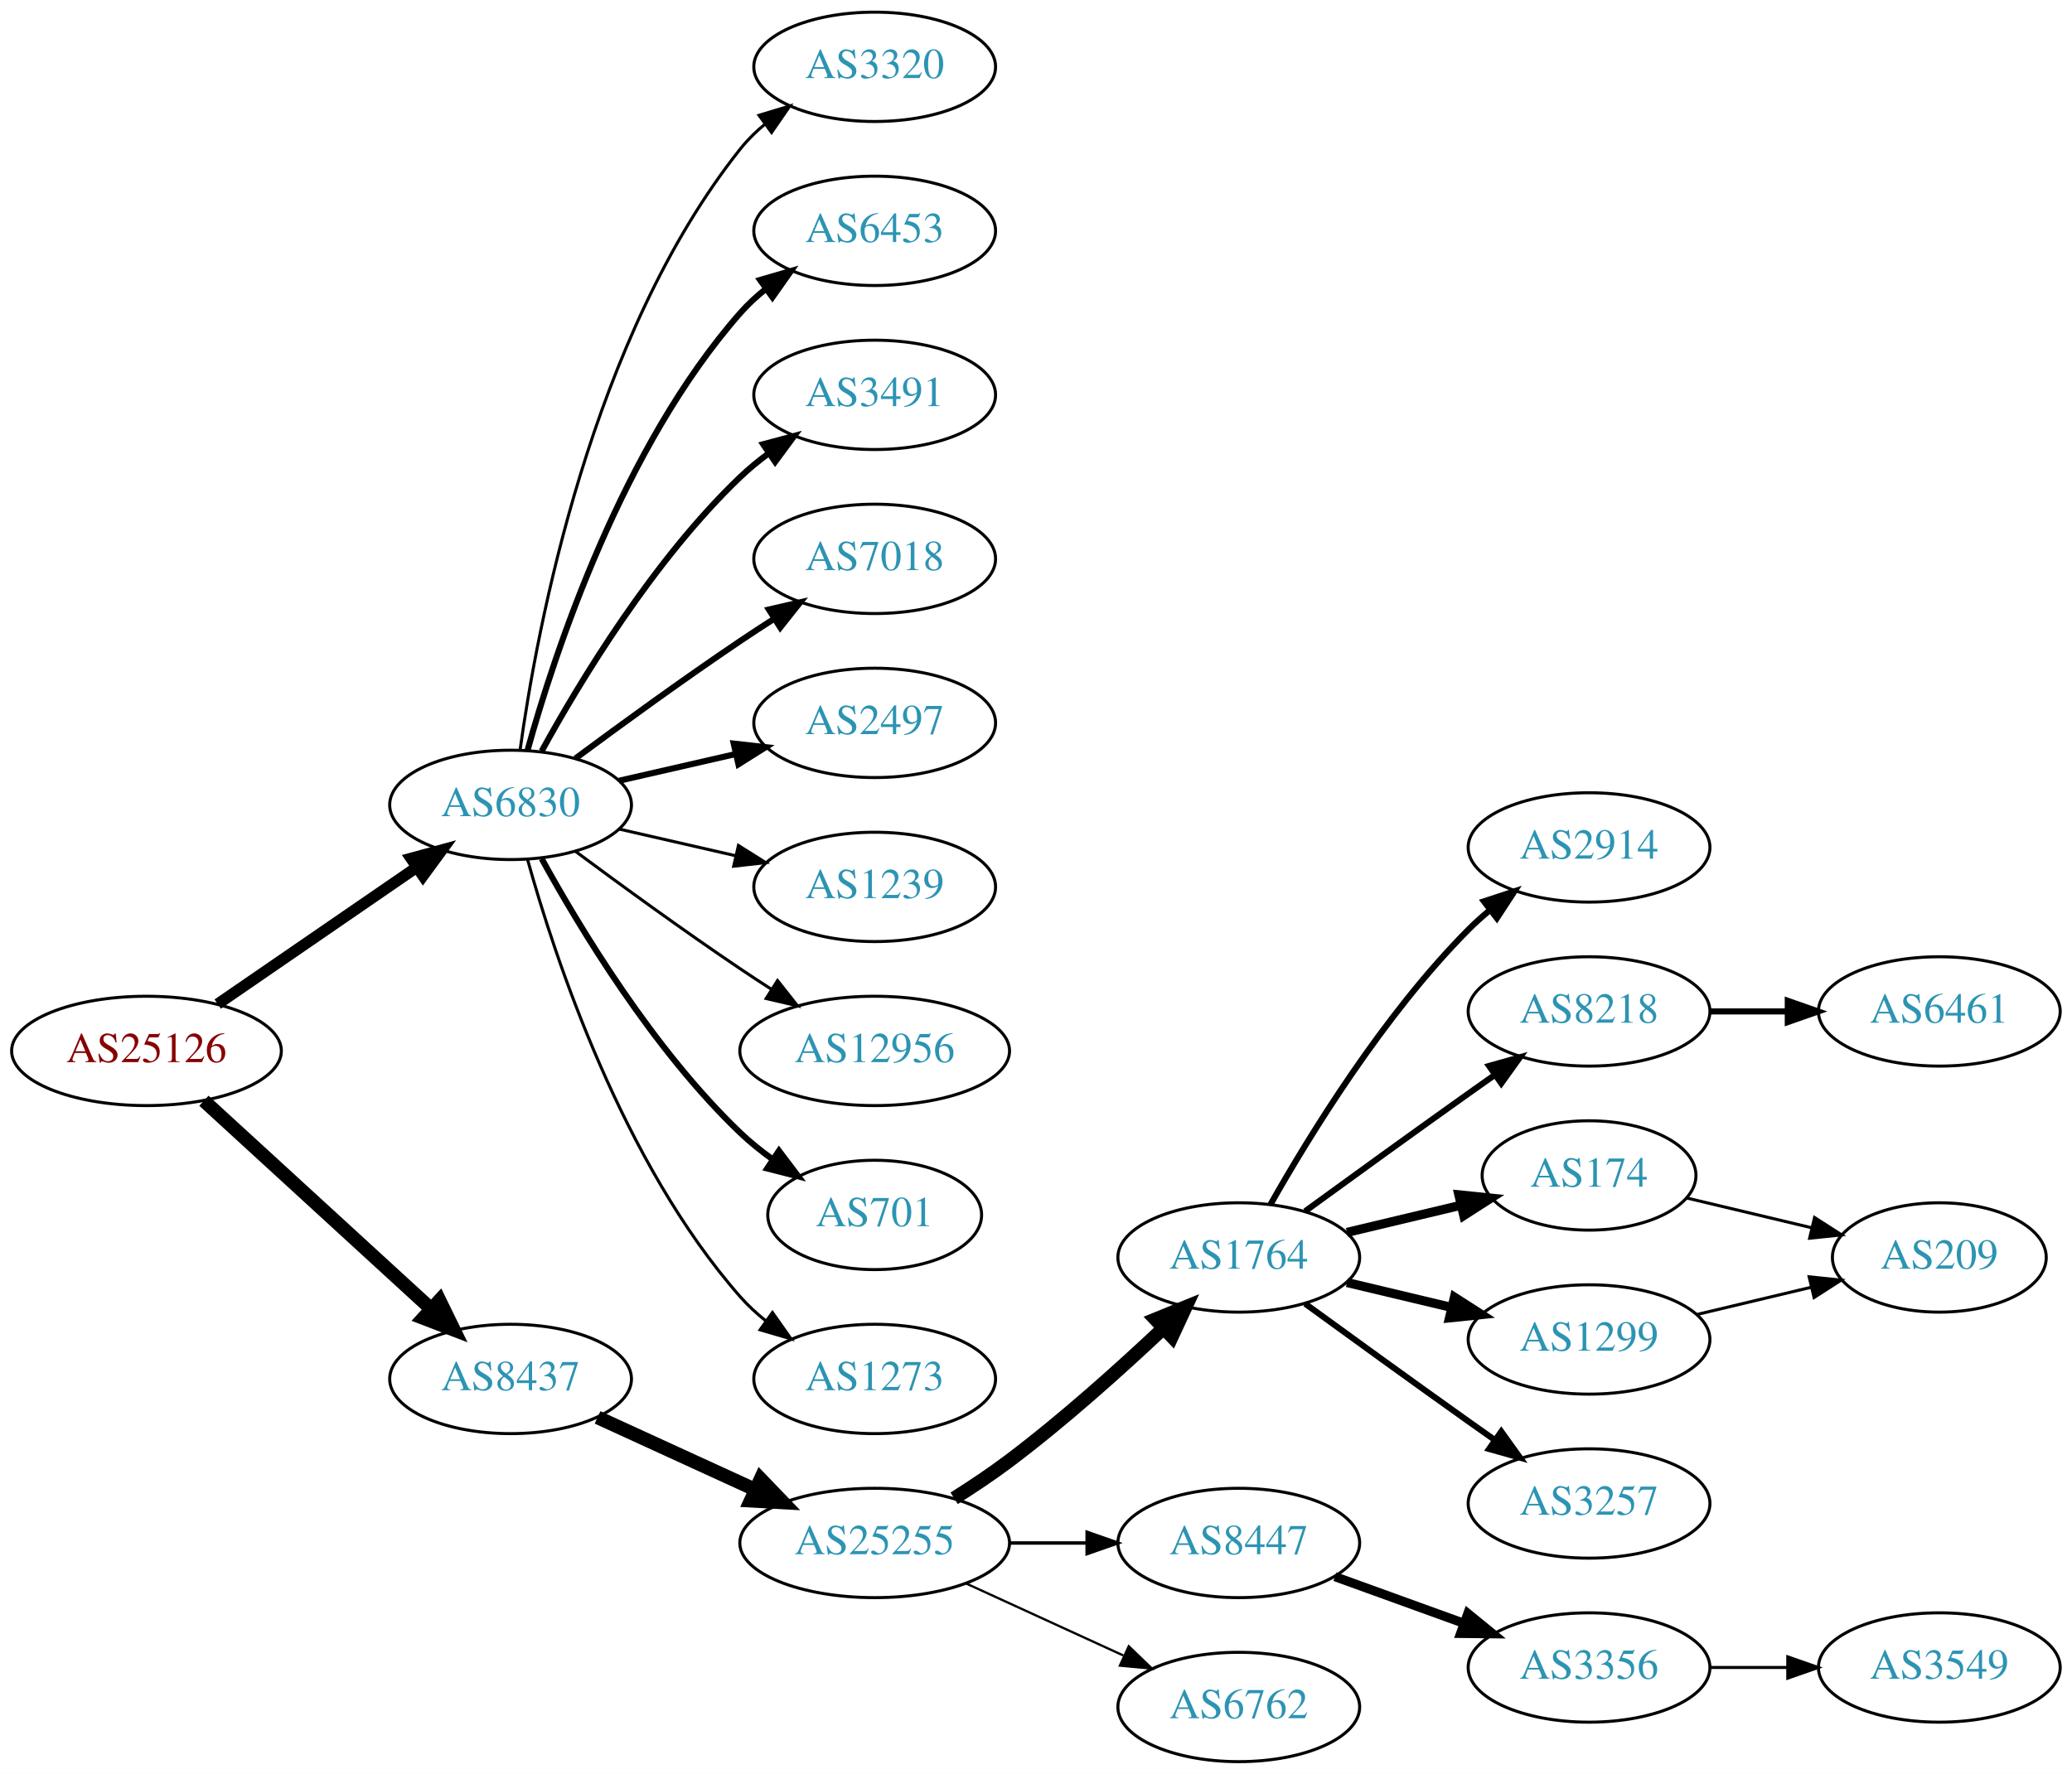
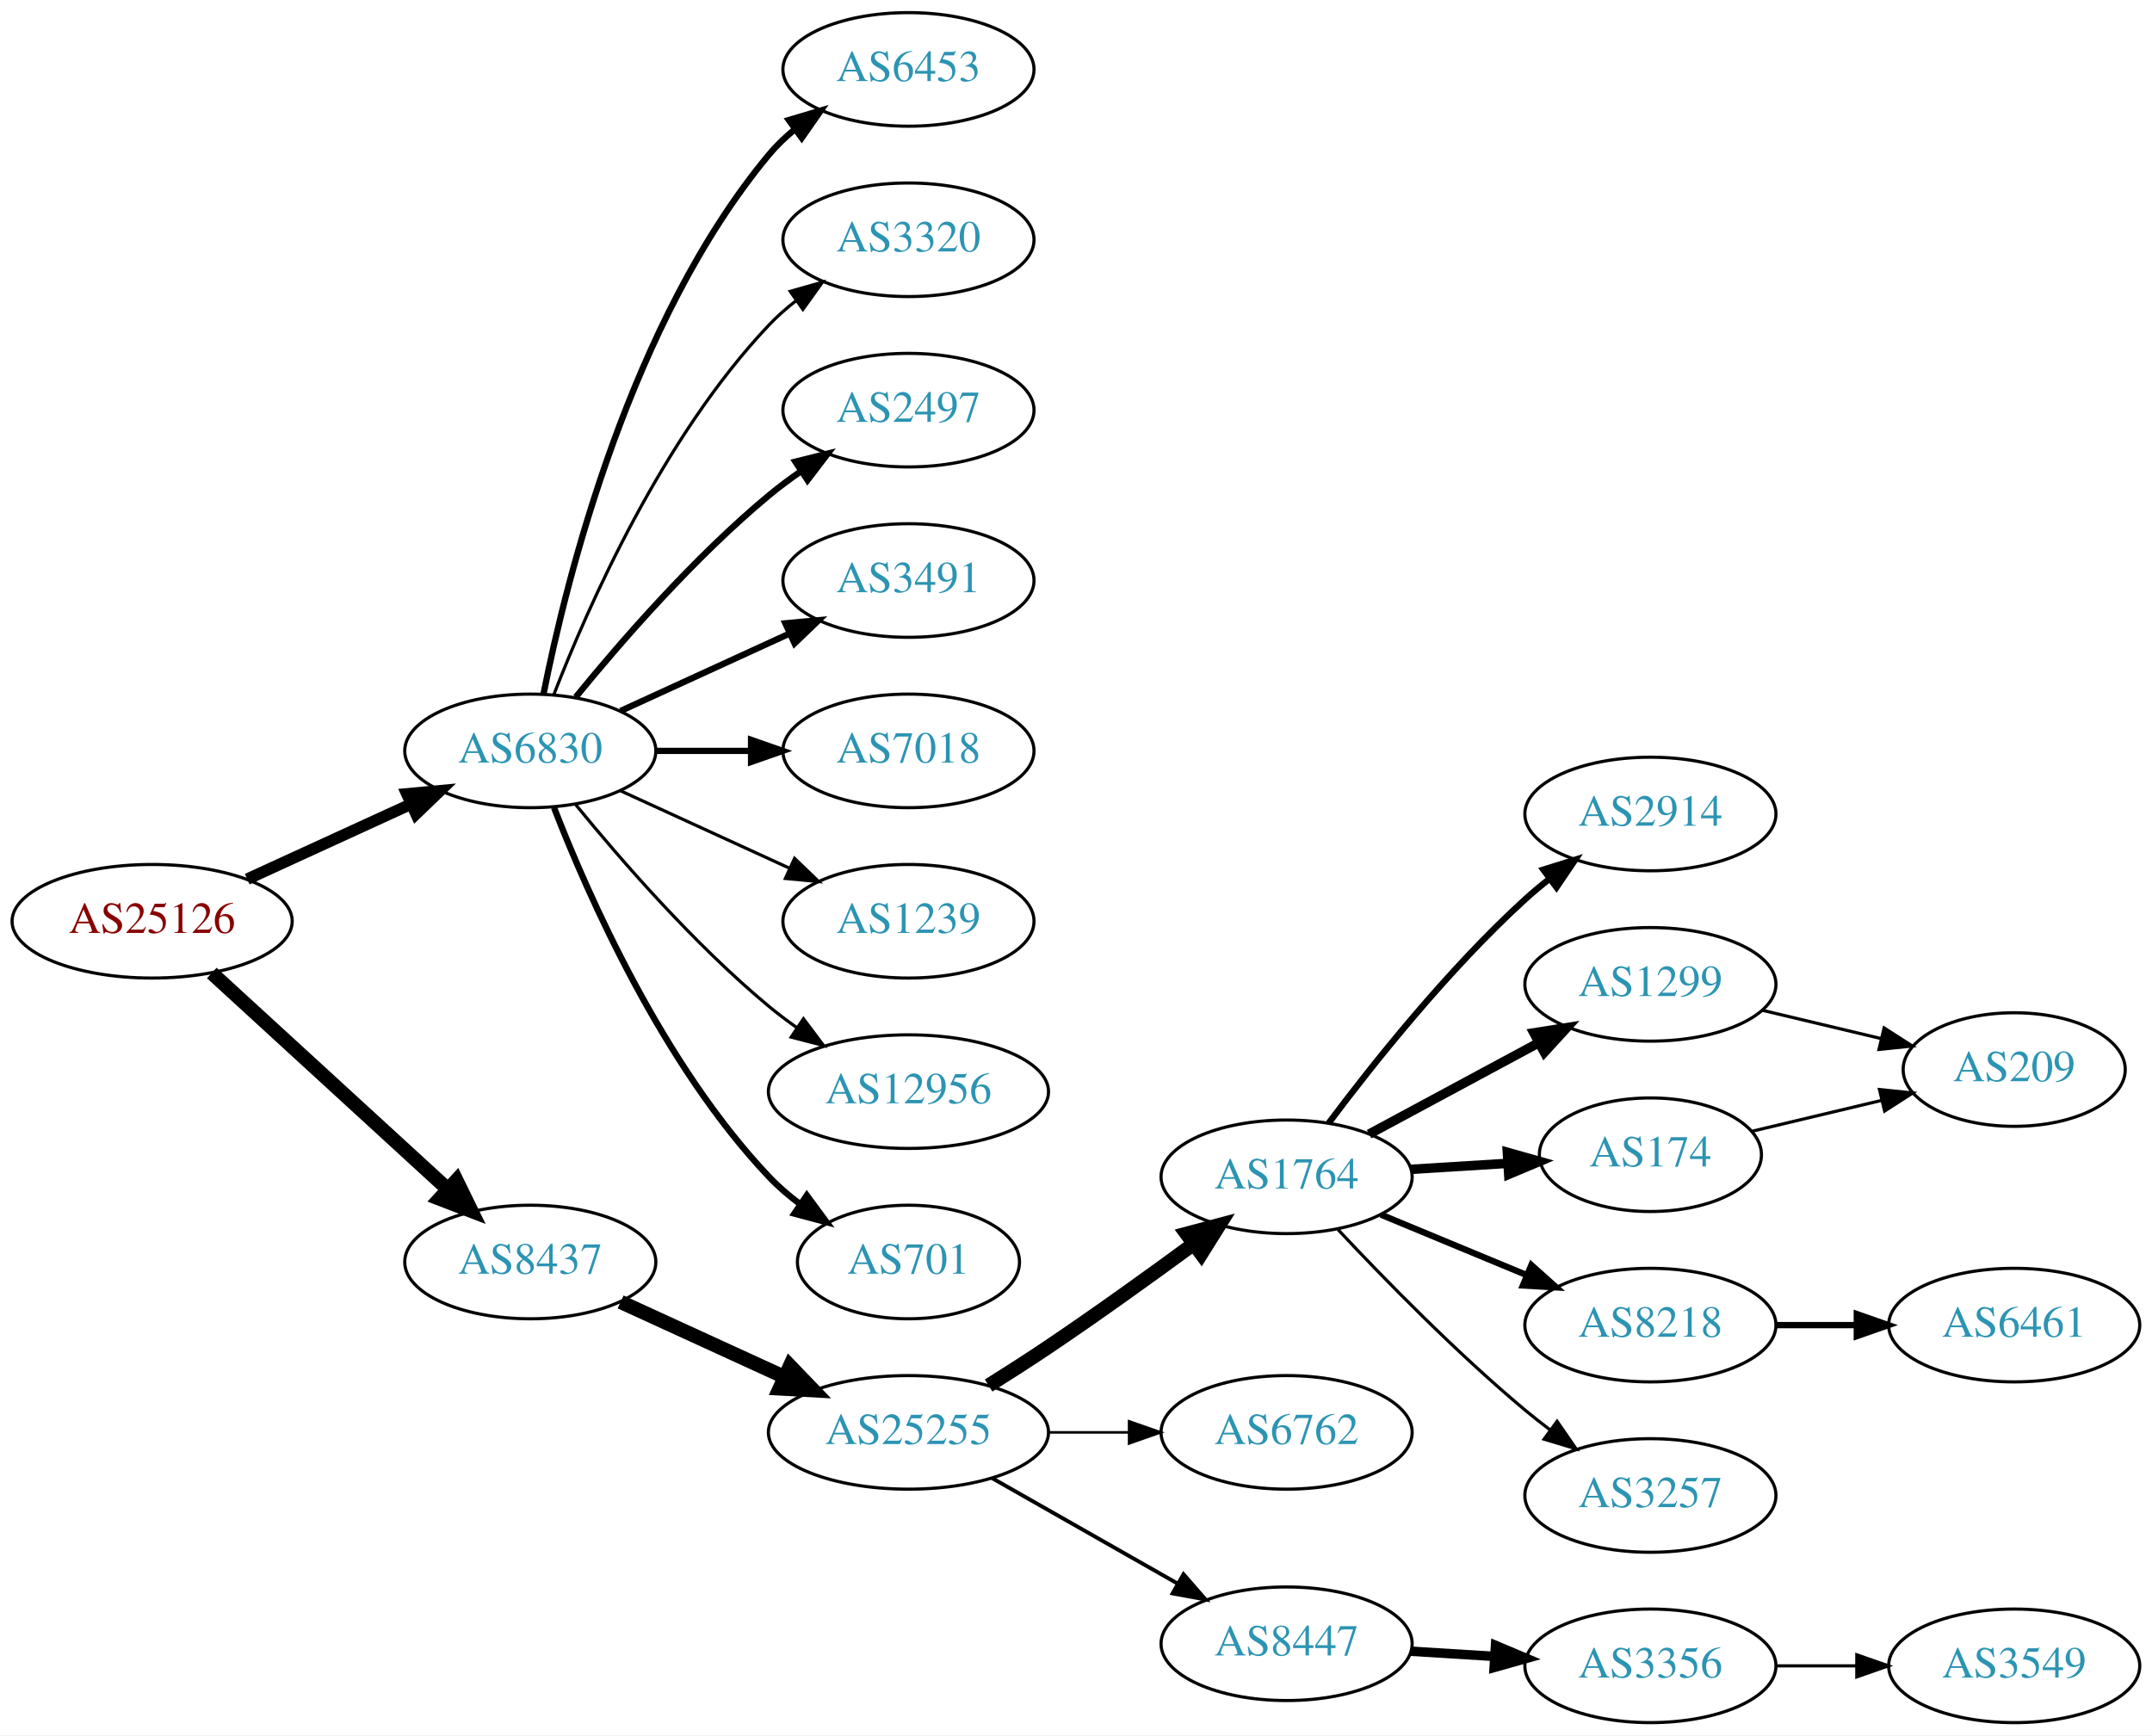
- <svg xmlns="http://www.w3.org/2000/svg" xmlns:xlink="http://www.w3.org/1999/xlink" width="682pt" height="584pt" viewBox="0.00 0.00 681.96 584.00">
-   <g id="graph0" class="graph" transform="scale(1 1) rotate(0) translate(4 580)">
-     <polygon fill="white" stroke="none" points="-4,4 -4,-580 677.956,-580 677.956,4 -4,4" />
+ <svg xmlns="http://www.w3.org/2000/svg" xmlns:xlink="http://www.w3.org/1999/xlink" width="682pt" height="550pt" viewBox="0.00 0.00 681.96 550.00">
+   <g id="graph0" class="graph" transform="scale(1 1) rotate(0) translate(4 546)">
+     <polygon fill="white" stroke="none" points="-4,4 -4,-546 677.956,-546 677.956,4 -4,4" />
    <g id="node1" class="node">
      <g id="a_node1">
        <a xlink:href="/asn/25126" xlink:title="AS25126 ~ TIWAG-Tiroler Wasserkraft AG [AT]">
-           <ellipse fill="#ffffff" stroke="black" cx="44.196" cy="-234" rx="44.393" ry="18" />
-           <text text-anchor="middle" x="44.196" y="-230.3" font-family="Times,serif" font-size="14.00" fill="#880000">AS25126</text>
+           <ellipse fill="#ffffff" stroke="black" cx="44.196" cy="-254" rx="44.393" ry="18" />
+           <text text-anchor="middle" x="44.196" y="-250.3" font-family="Times,serif" font-size="14.00" fill="#880000">AS25126</text>
        </a>
      </g>
    </g>
    <g id="node2" class="node">
      <g id="a_node2">
        <a xlink:href="/asn/6830" xlink:title="AS6830 ~ LGI-UPC [AT]">
-           <ellipse fill="#ffffff" stroke="black" cx="164.039" cy="-315" rx="39.794" ry="18" />
-           <text text-anchor="middle" x="164.039" y="-311.3" font-family="Times,serif" font-size="14.00" fill="#2c94b3">AS6830</text>
+           <ellipse fill="#ffffff" stroke="black" cx="164.039" cy="-308" rx="39.794" ry="18" />
+           <text text-anchor="middle" x="164.039" y="-304.3" font-family="Times,serif" font-size="14.00" fill="#2c94b3">AS6830</text>
        </a>
      </g>
    </g>
    <g id="edge1" class="edge">
-       <path fill="none" stroke="black" stroke-width="3.706" d="M67.639,-249.426C86.22,-262.198 112.781,-280.455 133.161,-294.463" />
-       <polygon fill="black" stroke="black" stroke-width="3.706" points="131.251,-297.398 141.475,-300.178 135.216,-291.629 131.251,-297.398" />
+       <path fill="none" stroke="black" stroke-width="3.656" d="M74.326,-267.348C89.937,-274.502 109.335,-283.391 126.007,-291.03" />
+       <polygon fill="black" stroke="black" stroke-width="3.656" points="124.91,-294.378 135.459,-295.362 127.826,-288.014 124.91,-294.378" />
    </g>
    <g id="node3" class="node">
      <g id="a_node3">
        <a xlink:href="/asn/8437" xlink:title="AS8437 ~ Hutchison Drei Austria GmbH [AT]">
-           <ellipse fill="#ffffff" stroke="black" cx="164.039" cy="-126" rx="39.794" ry="18" />
-           <text text-anchor="middle" x="164.039" y="-122.3" font-family="Times,serif" font-size="14.00" fill="#2c94b3">AS8437</text>
+           <ellipse fill="#ffffff" stroke="black" cx="164.039" cy="-146" rx="39.794" ry="18" />
+           <text text-anchor="middle" x="164.039" y="-142.3" font-family="Times,serif" font-size="14.00" fill="#2c94b3">AS8437</text>
        </a>
      </g>
    </g>
    <g id="edge2" class="edge">
-       <path fill="none" stroke="black" stroke-width="4.5" d="M63.094,-217.597C83.022,-199.333 115.38,-169.678 137.857,-149.079" />
-       <polygon fill="black" stroke="black" stroke-width="4.5" points="140.647,-151.863 145.359,-142.203 135.326,-146.057 140.647,-151.863" />
+       <path fill="none" stroke="black" stroke-width="4.5" d="M63.094,-237.597C83.022,-219.333 115.38,-189.678 137.857,-169.079" />
+       <polygon fill="black" stroke="black" stroke-width="4.5" points="140.647,-171.863 145.359,-162.203 135.326,-166.057 140.647,-171.863" />
    </g>
    <g id="node4" class="node">
      <g id="a_node4">
-         <a xlink:href="/asn/3320" xlink:title="AS3320 ~ DTAG [DE]">
-           <ellipse fill="#ffffff" stroke="black" cx="283.881" cy="-558" rx="39.794" ry="18" />
-           <text text-anchor="middle" x="283.881" y="-554.3" font-family="Times,serif" font-size="14.00" fill="#2c94b3">AS3320</text>
+         <a xlink:href="/asn/6453" xlink:title="AS6453 ~ TATA COMMUNICATIONS (AMERICA) INC [US]">
+           <ellipse fill="#ffffff" stroke="black" cx="283.881" cy="-524" rx="39.794" ry="18" />
+           <text text-anchor="middle" x="283.881" y="-520.3" font-family="Times,serif" font-size="14.00" fill="#2c94b3">AS6453</text>
        </a>
      </g>
    </g>
    <g id="edge3" class="edge">
-       <path fill="none" stroke="black" d="M167.178,-333.17C172.678,-372.974 190.504,-469.233 239.685,-531 242.026,-533.94 244.781,-536.649 247.747,-539.121" />
-       <polygon fill="black" stroke="black" points="245.812,-542.042 255.953,-545.11 249.939,-536.388 245.812,-542.042" />
+       <path fill="none" stroke="black" stroke-width="2" d="M168.237,-326.073C175.401,-362.141 195.675,-444.125 239.685,-497 242.09,-499.889 244.886,-502.563 247.879,-505.013" />
+       <polygon fill="black" stroke="black" stroke-width="2" points="245.967,-507.95 256.122,-510.973 250.069,-502.277 245.967,-507.95" />
    </g>
    <g id="node5" class="node">
      <g id="a_node5">
-         <a xlink:href="/asn/6453" xlink:title="AS6453 ~ TATA COMMUNICATIONS (AMERICA) INC [US]">
-           <ellipse fill="#ffffff" stroke="black" cx="283.881" cy="-504" rx="39.794" ry="18" />
-           <text text-anchor="middle" x="283.881" y="-500.3" font-family="Times,serif" font-size="14.00" fill="#2c94b3">AS6453</text>
+         <a xlink:href="/asn/3320" xlink:title="AS3320 ~ DTAG [DE]">
+           <ellipse fill="#ffffff" stroke="black" cx="283.881" cy="-470" rx="39.794" ry="18" />
+           <text text-anchor="middle" x="283.881" y="-466.3" font-family="Times,serif" font-size="14.00" fill="#2c94b3">AS3320</text>
        </a>
      </g>
    </g>
    <g id="edge4" class="edge">
-       <path fill="none" stroke="black" stroke-width="2" d="M169.612,-332.946C178.517,-364.995 200.801,-432.842 239.685,-477 242.169,-479.821 245.019,-482.449 248.044,-484.871" />
-       <polygon fill="black" stroke="black" stroke-width="2" points="246.162,-487.828 256.334,-490.791 250.23,-482.131 246.162,-487.828" />
+       <path fill="none" stroke="black" d="M171.562,-325.994C182.312,-353.728 205.969,-407.429 239.685,-443 242.271,-445.728 245.188,-448.294 248.257,-450.677" />
+       <polygon fill="black" stroke="black" points="246.411,-453.658 256.605,-456.543 250.435,-447.93 246.411,-453.658" />
    </g>
    <g id="node6" class="node">
      <g id="a_node6">
-         <a xlink:href="/asn/3491" xlink:title="AS3491 ~ PCCW Global, Inc. [US]">
-           <ellipse fill="#ffffff" stroke="black" cx="283.881" cy="-450" rx="39.794" ry="18" />
-           <text text-anchor="middle" x="283.881" y="-446.3" font-family="Times,serif" font-size="14.00" fill="#2c94b3">AS3491</text>
+         <a xlink:href="/asn/2497" xlink:title="AS2497 ~ Internet Initiative Japan Inc. [JP]">
+           <ellipse fill="#ffffff" stroke="black" cx="283.881" cy="-416" rx="39.794" ry="18" />
+           <text text-anchor="middle" x="283.881" y="-412.3" font-family="Times,serif" font-size="14.00" fill="#2c94b3">AS2497</text>
        </a>
      </g>
    </g>
    <g id="edge5" class="edge">
-       <path fill="none" stroke="black" stroke-width="2" d="M174.28,-332.713C186.825,-355.561 211.002,-395.611 239.685,-423 242.553,-425.739 245.742,-428.347 249.051,-430.785" />
-       <polygon fill="black" stroke="black" stroke-width="2" points="247.175,-433.742 257.411,-436.477 251.114,-427.956 247.175,-433.742" />
+       <path fill="none" stroke="black" stroke-width="2" d="M178.458,-325.065C192.572,-342.375 215.987,-369.345 239.685,-389 242.901,-391.668 246.402,-394.27 249.972,-396.741" />
+       <polygon fill="black" stroke="black" stroke-width="2" points="248.05,-399.666 258.329,-402.236 251.896,-393.817 248.05,-399.666" />
    </g>
    <g id="node7" class="node">
      <g id="a_node7">
-         <a xlink:href="/asn/7018" xlink:title="AS7018 ~ AT&amp;T Services, Inc. [US]">
-           <ellipse fill="#ffffff" stroke="black" cx="283.881" cy="-396" rx="39.794" ry="18" />
-           <text text-anchor="middle" x="283.881" y="-392.3" font-family="Times,serif" font-size="14.00" fill="#2c94b3">AS7018</text>
+         <a xlink:href="/asn/3491" xlink:title="AS3491 ~ PCCW Global, Inc. [US]">
+           <ellipse fill="#ffffff" stroke="black" cx="283.881" cy="-362" rx="39.794" ry="18" />
+           <text text-anchor="middle" x="283.881" y="-358.3" font-family="Times,serif" font-size="14.00" fill="#2c94b3">AS3491</text>
        </a>
      </g>
    </g>
    <g id="edge6" class="edge">
-       <path fill="none" stroke="black" stroke-width="2" d="M185.369,-330.277C200.231,-341.304 220.976,-356.407 239.685,-369 243.234,-371.389 246.984,-373.839 250.733,-376.242" />
-       <polygon fill="black" stroke="black" stroke-width="2" points="249.059,-379.325 259.381,-381.712 252.801,-373.409 249.059,-379.325" />
+       <path fill="none" stroke="black" stroke-width="2" d="M192.667,-320.661C208.624,-327.973 228.895,-337.261 246.178,-345.181" />
+       <polygon fill="black" stroke="black" stroke-width="2" points="244.876,-348.435 255.425,-349.419 247.793,-342.071 244.876,-348.435" />
    </g>
    <g id="node8" class="node">
      <g id="a_node8">
-         <a xlink:href="/asn/2497" xlink:title="AS2497 ~ Internet Initiative Japan Inc. [JP]">
-           <ellipse fill="#ffffff" stroke="black" cx="283.881" cy="-342" rx="39.794" ry="18" />
-           <text text-anchor="middle" x="283.881" y="-338.3" font-family="Times,serif" font-size="14.00" fill="#2c94b3">AS2497</text>
+         <a xlink:href="/asn/7018" xlink:title="AS7018 ~ AT&amp;T Services, Inc. [US]">
+           <ellipse fill="#ffffff" stroke="black" cx="283.881" cy="-308" rx="39.794" ry="18" />
+           <text text-anchor="middle" x="283.881" y="-304.3" font-family="Times,serif" font-size="14.00" fill="#2c94b3">AS7018</text>
        </a>
      </g>
    </g>
    <g id="edge7" class="edge">
-       <path fill="none" stroke="black" stroke-width="2" d="M199.758,-322.955C211.758,-325.704 225.379,-328.825 238.071,-331.733" />
-       <polygon fill="black" stroke="black" stroke-width="2" points="237.474,-335.187 248.003,-334.009 239.037,-328.364 237.474,-335.187" />
+       <path fill="none" stroke="black" stroke-width="2" d="M203.951,-308C213.505,-308 223.854,-308 233.817,-308" />
+       <polygon fill="black" stroke="black" stroke-width="2" points="234.009,-311.5 244.009,-308 234.009,-304.5 234.009,-311.5" />
    </g>
    <g id="node9" class="node">
      <g id="a_node9">
        <a xlink:href="/asn/1239" xlink:title="AS1239 ~ Sprint [US]">
-           <ellipse fill="#ffffff" stroke="black" cx="283.881" cy="-288" rx="39.794" ry="18" />
-           <text text-anchor="middle" x="283.881" y="-284.3" font-family="Times,serif" font-size="14.00" fill="#2c94b3">AS1239</text>
+           <ellipse fill="#ffffff" stroke="black" cx="283.881" cy="-254" rx="39.794" ry="18" />
+           <text text-anchor="middle" x="283.881" y="-250.3" font-family="Times,serif" font-size="14.00" fill="#2c94b3">AS1239</text>
        </a>
      </g>
    </g>
    <g id="edge8" class="edge">
-       <path fill="none" stroke="black" d="M199.758,-307.045C211.758,-304.296 225.379,-301.175 238.071,-298.267" />
-       <polygon fill="black" stroke="black" points="239.037,-301.636 248.003,-295.991 237.474,-294.813 239.037,-301.636" />
+       <path fill="none" stroke="black" d="M192.667,-295.339C208.624,-288.027 228.895,-278.739 246.178,-270.819" />
+       <polygon fill="black" stroke="black" points="247.793,-273.929 255.425,-266.581 244.876,-267.565 247.793,-273.929" />
    </g>
    <g id="node10" class="node">
      <g id="a_node10">
        <a xlink:href="/asn/12956" xlink:title="AS12956 ~ TELXIUS [ES]">
-           <ellipse fill="#ffffff" stroke="black" cx="283.881" cy="-234" rx="44.393" ry="18" />
-           <text text-anchor="middle" x="283.881" y="-230.3" font-family="Times,serif" font-size="14.00" fill="#2c94b3">AS12956</text>
+           <ellipse fill="#ffffff" stroke="black" cx="283.881" cy="-200" rx="44.393" ry="18" />
+           <text text-anchor="middle" x="283.881" y="-196.3" font-family="Times,serif" font-size="14.00" fill="#2c94b3">AS12956</text>
        </a>
      </g>
    </g>
    <g id="edge9" class="edge">
-       <path fill="none" stroke="black" d="M185.369,-299.723C200.231,-288.696 220.976,-273.593 239.685,-261 242.975,-258.785 246.438,-256.518 249.912,-254.285" />
-       <polygon fill="black" stroke="black" points="251.909,-257.163 258.479,-248.852 248.16,-251.252 251.909,-257.163" />
+       <path fill="none" stroke="black" d="M178.458,-290.935C192.572,-273.625 215.987,-246.655 239.685,-227 242.423,-224.729 245.367,-222.506 248.384,-220.37" />
+       <polygon fill="black" stroke="black" points="250.61,-223.092 256.973,-214.621 246.716,-217.275 250.61,-223.092" />
    </g>
    <g id="node11" class="node">
      <g id="a_node11">
        <a xlink:href="/asn/701" xlink:title="AS701 ~ UUNET [US]">
-           <ellipse fill="#ffffff" stroke="black" cx="283.881" cy="-180" rx="35.194" ry="18" />
-           <text text-anchor="middle" x="283.881" y="-176.3" font-family="Times,serif" font-size="14.00" fill="#2c94b3">AS701</text>
+           <ellipse fill="#ffffff" stroke="black" cx="283.881" cy="-146" rx="35.194" ry="18" />
+           <text text-anchor="middle" x="283.881" y="-142.3" font-family="Times,serif" font-size="14.00" fill="#2c94b3">AS701</text>
        </a>
      </g>
    </g>
    <g id="edge10" class="edge">
-       <path fill="none" stroke="black" stroke-width="2" d="M174.28,-297.287C186.825,-274.439 211.002,-234.389 239.685,-207 242.939,-203.893 246.606,-200.954 250.393,-198.24" />
-       <polygon fill="black" stroke="black" stroke-width="2" points="252.37,-201.128 258.761,-192.678 248.495,-195.299 252.37,-201.128" />
+       <path fill="none" stroke="black" stroke-width="2" d="M171.562,-290.006C182.312,-262.272 205.969,-208.571 239.685,-173 242.628,-169.895 246.001,-166.999 249.537,-164.345" />
+       <polygon fill="black" stroke="black" stroke-width="2" points="251.666,-167.129 257.956,-158.603 247.722,-161.346 251.666,-167.129" />
    </g>
    <g id="node12" class="node">
      <g id="a_node12">
-         <a xlink:href="/asn/1273" xlink:title="AS1273 ~ Vodafone Group PLC [EU]">
-           <ellipse fill="#ffffff" stroke="black" cx="283.881" cy="-126" rx="39.794" ry="18" />
-           <text text-anchor="middle" x="283.881" y="-122.3" font-family="Times,serif" font-size="14.00" fill="#2c94b3">AS1273</text>
+         <a xlink:href="/asn/25255" xlink:title="AS25255 ~ ==&gt; TELE2 AUSTRIA &lt;== [AT]">
+           <ellipse fill="#ffffff" stroke="black" cx="283.881" cy="-92" rx="44.393" ry="18" />
+           <text text-anchor="middle" x="283.881" y="-88.3" font-family="Times,serif" font-size="14.00" fill="#2c94b3">AS25255</text>
        </a>
      </g>
    </g>
    <g id="edge11" class="edge">
-       <path fill="none" stroke="black" d="M169.612,-297.054C178.517,-265.005 200.801,-197.158 239.685,-153 242.169,-150.179 245.019,-147.551 248.044,-145.129" />
-       <polygon fill="black" stroke="black" points="250.23,-147.869 256.334,-139.209 246.162,-142.172 250.23,-147.869" />
+       <path fill="none" stroke="black" stroke-width="4.5" d="M192.667,-133.339C208.165,-126.238 227.732,-117.272 244.678,-109.506" />
+       <polygon fill="black" stroke="black" stroke-width="4.5" points="246.33,-113.08 253.781,-105.335 243.05,-105.921 246.33,-113.08" />
    </g>
    <g id="node13" class="node">
      <g id="a_node13">
-         <a xlink:href="/asn/25255" xlink:title="AS25255 ~ ==&gt; TELE2 AUSTRIA &lt;== [AT]">
-           <ellipse fill="#ffffff" stroke="black" cx="283.881" cy="-72" rx="44.393" ry="18" />
-           <text text-anchor="middle" x="283.881" y="-68.3" font-family="Times,serif" font-size="14.00" fill="#2c94b3">AS25255</text>
+         <a xlink:href="/asn/1764" xlink:title="AS1764 ~ NEXTLAYER-AS [AT]">
+           <ellipse fill="#ffffff" stroke="black" cx="403.724" cy="-173" rx="39.794" ry="18" />
+           <text text-anchor="middle" x="403.724" y="-169.3" font-family="Times,serif" font-size="14.00" fill="#2c94b3">AS1764</text>
        </a>
      </g>
    </g>
    <g id="edge12" class="edge">
-       <path fill="none" stroke="black" stroke-width="4.5" d="M192.667,-113.339C208.165,-106.238 227.732,-97.272 244.678,-89.506" />
-       <polygon fill="black" stroke="black" stroke-width="4.5" points="246.33,-93.08 253.781,-85.335 243.05,-85.921 246.33,-93.08" />
+       <path fill="none" stroke="black" stroke-width="4.5" d="M309.283,-106.852C315.467,-110.725 322.061,-114.951 328.077,-119 343.571,-129.429 360.46,-141.579 374.249,-151.709" />
+       <polygon fill="black" stroke="black" stroke-width="4.5" points="372.01,-154.951 382.393,-157.723 376.688,-148.616 372.01,-154.951" />
    </g>
    <g id="node14" class="node">
      <g id="a_node14">
-         <a xlink:href="/asn/1764" xlink:title="AS1764 ~ NEXTLAYER-AS [AT]">
-           <ellipse fill="#ffffff" stroke="black" cx="403.724" cy="-166" rx="39.794" ry="18" />
-           <text text-anchor="middle" x="403.724" y="-162.3" font-family="Times,serif" font-size="14.00" fill="#2c94b3">AS1764</text>
+         <a xlink:href="/asn/6762" xlink:title="AS6762 ~ TELECOM ITALIA SPARKLE S.p.A. [IT]">
+           <ellipse fill="#ffffff" stroke="black" cx="403.724" cy="-92" rx="39.794" ry="18" />
+           <text text-anchor="middle" x="403.724" y="-88.3" font-family="Times,serif" font-size="14.00" fill="#2c94b3">AS6762</text>
        </a>
      </g>
    </g>
    <g id="edge13" class="edge">
-       <path fill="none" stroke="black" stroke-width="4.5" d="M310.042,-86.706C316.085,-90.514 322.424,-94.746 328.077,-99 345.923,-112.428 364.623,-129.217 378.842,-142.63" />
-       <polygon fill="black" stroke="black" stroke-width="4.5" points="376.293,-145.639 386.247,-149.691 381.727,-139.94 376.293,-145.639" />
+       <path fill="none" stroke="black" stroke-width="0.818" d="M328.092,-92C336.405,-92 345.168,-92 353.65,-92" />
+       <polygon fill="black" stroke="black" stroke-width="0.818" points="353.809,-95.5 363.809,-92 353.809,-88.5 353.809,-95.5" />
    </g>
    <g id="node15" class="node">
      <g id="a_node15">
        <a xlink:href="/asn/8447" xlink:title="AS8447 ~ A1 Telekom Austria AG [AT]">
-           <ellipse fill="#ffffff" stroke="black" cx="403.724" cy="-72" rx="39.794" ry="18" />
-           <text text-anchor="middle" x="403.724" y="-68.3" font-family="Times,serif" font-size="14.00" fill="#2c94b3">AS8447</text>
+           <ellipse fill="#ffffff" stroke="black" cx="403.724" cy="-25" rx="39.794" ry="18" />
+           <text text-anchor="middle" x="403.724" y="-21.3" font-family="Times,serif" font-size="14.00" fill="#2c94b3">AS8447</text>
        </a>
      </g>
    </g>
    <g id="edge14" class="edge">
-       <path fill="none" stroke="black" stroke-width="1.125" d="M328.092,-72C336.405,-72 345.168,-72 353.65,-72" />
-       <polygon fill="black" stroke="black" stroke-width="1.125" points="353.809,-75.5 363.809,-72 353.809,-68.5 353.809,-75.5" />
+       <path fill="none" stroke="black" stroke-width="1.227" d="M310.451,-77.462C327.671,-67.672 350.556,-54.66 369.227,-44.045" />
+       <polygon fill="black" stroke="black" stroke-width="1.227" points="371.048,-47.036 378.011,-39.05 367.588,-40.95 371.048,-47.036" />
    </g>
    <g id="node16" class="node">
      <g id="a_node16">
-         <a xlink:href="/asn/6762" xlink:title="AS6762 ~ TELECOM ITALIA SPARKLE S.p.A. [IT]">
-           <ellipse fill="#ffffff" stroke="black" cx="403.724" cy="-18" rx="39.794" ry="18" />
-           <text text-anchor="middle" x="403.724" y="-14.3" font-family="Times,serif" font-size="14.00" fill="#2c94b3">AS6762</text>
+         <a xlink:href="/asn/2914" xlink:title="AS2914 ~ NTT America, Inc. [US]">
+           <ellipse fill="#ffffff" stroke="black" cx="519.017" cy="-288" rx="39.794" ry="18" />
+           <text text-anchor="middle" x="519.017" y="-284.3" font-family="Times,serif" font-size="14.00" fill="#2c94b3">AS2914</text>
        </a>
      </g>
    </g>
    <g id="edge15" class="edge">
-       <path fill="none" stroke="black" stroke-width="0.75" d="M314.011,-58.652C329.622,-51.498 349.02,-42.609 365.692,-34.969" />
-       <polygon fill="black" stroke="black" stroke-width="0.75" points="367.511,-37.986 375.144,-30.638 364.595,-31.622 367.511,-37.986" />
+       <path fill="none" stroke="black" stroke-width="2" d="M417.049,-190.017C430.983,-208.622 454.927,-238.746 479.37,-261 481.791,-263.204 484.399,-265.379 487.076,-267.479" />
+       <polygon fill="black" stroke="black" stroke-width="2" points="485.084,-270.359 495.199,-273.513 489.259,-264.74 485.084,-270.359" />
    </g>
    <g id="node17" class="node">
      <g id="a_node17">
-         <a xlink:href="/asn/2914" xlink:title="AS2914 ~ NTT America, Inc. [US]">
-           <ellipse fill="#ffffff" stroke="black" cx="519.017" cy="-301" rx="39.794" ry="18" />
-           <text text-anchor="middle" x="519.017" y="-297.3" font-family="Times,serif" font-size="14.00" fill="#2c94b3">AS2914</text>
+         <a xlink:href="/asn/1299" xlink:title="AS1299 ~ Telia Carrier [EU]">
+           <ellipse fill="#ffffff" stroke="black" cx="519.017" cy="-234" rx="39.794" ry="18" />
+           <text text-anchor="middle" x="519.017" y="-230.3" font-family="Times,serif" font-size="14.00" fill="#2c94b3">AS1299</text>
        </a>
      </g>
    </g>
    <g id="edge16" class="edge">
-       <path fill="none" stroke="black" stroke-width="2" d="M414.184,-183.49C426.965,-206.096 451.398,-245.886 479.37,-274 481.481,-276.121 483.777,-278.188 486.163,-280.171" />
-       <polygon fill="black" stroke="black" stroke-width="2" points="484.415,-283.242 494.478,-286.556 488.678,-277.69 484.415,-283.242" />
+       <path fill="none" stroke="black" stroke-width="3" d="M429.867,-186.538C445.598,-195.008 466.082,-206.037 483.344,-215.331" />
+       <polygon fill="black" stroke="black" stroke-width="3" points="482.088,-218.63 492.552,-220.289 485.406,-212.467 482.088,-218.63" />
    </g>
    <g id="node18" class="node">
      <g id="a_node18">
-         <a xlink:href="/asn/8218" xlink:title="AS8218 ~ legacy Neotelecoms [FR]">
-           <ellipse fill="#ffffff" stroke="black" cx="519.017" cy="-247" rx="39.794" ry="18" />
-           <text text-anchor="middle" x="519.017" y="-243.3" font-family="Times,serif" font-size="14.00" fill="#2c94b3">AS8218</text>
+         <a xlink:href="/asn/174" xlink:title="AS174 ~ Cogent Communications [US]">
+           <ellipse fill="#ffffff" stroke="black" cx="519.017" cy="-180" rx="35.194" ry="18" />
+           <text text-anchor="middle" x="519.017" y="-176.3" font-family="Times,serif" font-size="14.00" fill="#2c94b3">AS174</text>
        </a>
      </g>
    </g>
    <g id="edge17" class="edge">
-       <path fill="none" stroke="black" stroke-width="2" d="M425.572,-181.222C440.506,-192.091 461.12,-207.025 479.37,-220 482.191,-222.005 485.134,-224.085 488.082,-226.159" />
-       <polygon fill="black" stroke="black" stroke-width="2" points="486.109,-229.05 496.306,-231.926 490.128,-223.319 486.109,-229.05" />
+       <path fill="none" stroke="black" stroke-width="3" d="M443.08,-175.37C452.894,-175.976 463.529,-176.633 473.62,-177.257" />
+       <polygon fill="black" stroke="black" stroke-width="3" points="473.684,-180.767 483.881,-177.891 474.116,-173.781 473.684,-180.767" />
    </g>
    <g id="node19" class="node">
      <g id="a_node19">
-         <a xlink:href="/asn/174" xlink:title="AS174 ~ Cogent Communications [US]">
-           <ellipse fill="#ffffff" stroke="black" cx="519.017" cy="-193" rx="35.194" ry="18" />
-           <text text-anchor="middle" x="519.017" y="-189.3" font-family="Times,serif" font-size="14.00" fill="#2c94b3">AS174</text>
+         <a xlink:href="/asn/8218" xlink:title="AS8218 ~ legacy Neotelecoms [FR]">
+           <ellipse fill="#ffffff" stroke="black" cx="519.017" cy="-126" rx="39.794" ry="18" />
+           <text text-anchor="middle" x="519.017" y="-122.3" font-family="Times,serif" font-size="14.00" fill="#2c94b3">AS8218</text>
        </a>
      </g>
    </g>
    <g id="edge18" class="edge">
-       <path fill="none" stroke="black" stroke-width="3" d="M439.331,-174.248C451.125,-177.058 464.43,-180.229 476.698,-183.153" />
-       <polygon fill="black" stroke="black" stroke-width="3" points="476.164,-186.624 486.703,-185.537 477.787,-179.814 476.164,-186.624" />
+       <path fill="none" stroke="black" stroke-width="2" d="M433.605,-161.018C447.588,-155.218 464.569,-148.173 479.624,-141.928" />
+       <polygon fill="black" stroke="black" stroke-width="2" points="481.292,-145.025 489.188,-137.96 478.61,-138.559 481.292,-145.025" />
    </g>
    <g id="node20" class="node">
      <g id="a_node20">
-         <a xlink:href="/asn/1299" xlink:title="AS1299 ~ Telia Carrier [EU]">
-           <ellipse fill="#ffffff" stroke="black" cx="519.017" cy="-139" rx="39.794" ry="18" />
-           <text text-anchor="middle" x="519.017" y="-135.3" font-family="Times,serif" font-size="14.00" fill="#2c94b3">AS1299</text>
+         <a xlink:href="/asn/3257" xlink:title="AS3257 ~ GTT [DE]">
+           <ellipse fill="#ffffff" stroke="black" cx="519.017" cy="-72" rx="39.794" ry="18" />
+           <text text-anchor="middle" x="519.017" y="-68.3" font-family="Times,serif" font-size="14.00" fill="#2c94b3">AS3257</text>
        </a>
      </g>
    </g>
    <g id="edge19" class="edge">
-       <path fill="none" stroke="black" stroke-width="3" d="M439.331,-157.752C450.202,-155.162 462.357,-152.265 473.799,-149.538" />
-       <polygon fill="black" stroke="black" stroke-width="3" points="474.705,-152.92 483.621,-147.197 473.082,-146.111 474.705,-152.92" />
+       <path fill="none" stroke="black" d="M419.991,-156.296C434.576,-140.729 457.514,-117.239 479.37,-99 481.884,-96.902 484.555,-94.801 487.274,-92.749" />
+       <polygon fill="black" stroke="black" points="489.437,-95.504 495.462,-86.789 485.317,-89.844 489.437,-95.504" />
    </g>
    <g id="node21" class="node">
      <g id="a_node21">
-         <a xlink:href="/asn/3257" xlink:title="AS3257 ~ GTT [DE]">
-           <ellipse fill="#ffffff" stroke="black" cx="519.017" cy="-85" rx="39.794" ry="18" />
-           <text text-anchor="middle" x="519.017" y="-81.3" font-family="Times,serif" font-size="14.00" fill="#2c94b3">AS3257</text>
+         <a xlink:href="/asn/3356" xlink:title="AS3356 ~ Level 3 Parent, LLC [US]">
+           <ellipse fill="#ffffff" stroke="black" cx="519.017" cy="-18" rx="39.794" ry="18" />
+           <text text-anchor="middle" x="519.017" y="-14.3" font-family="Times,serif" font-size="14.00" fill="#2c94b3">AS3356</text>
        </a>
      </g>
    </g>
    <g id="edge20" class="edge">
-       <path fill="none" stroke="black" stroke-width="2" d="M425.572,-150.778C440.506,-139.909 461.12,-124.975 479.37,-112 482.191,-109.995 485.134,-107.915 488.082,-105.841" />
-       <polygon fill="black" stroke="black" stroke-width="2" points="490.128,-108.681 496.306,-100.074 486.109,-102.95 490.128,-108.681" />
+       <path fill="none" stroke="black" stroke-width="3" d="M443.08,-22.63C451.569,-22.106 460.673,-21.543 469.507,-20.997" />
+       <polygon fill="black" stroke="black" stroke-width="3" points="469.935,-24.478 479.7,-20.367 469.504,-17.491 469.935,-24.478" />
+     </g>
+     <g id="node24" class="node">
+       <g id="a_node24">
+         <a xlink:href="/asn/209" xlink:title="AS209 ~ CenturyLink Communications, LLC [US]">
+           <ellipse fill="#ffffff" stroke="black" cx="634.31" cy="-207" rx="35.194" ry="18" />
+           <text text-anchor="middle" x="634.31" y="-203.3" font-family="Times,serif" font-size="14.00" fill="#2c94b3">AS209</text>
+         </a>
+       </g>
+     </g>
+     <g id="edge24" class="edge">
+       <path fill="none" stroke="black" d="M554.624,-225.752C566.418,-222.942 579.723,-219.771 591.991,-216.847" />
+       <polygon fill="black" stroke="black" points="593.08,-220.186 601.996,-214.463 591.457,-213.376 593.08,-220.186" />
+     </g>
+     <g id="edge23" class="edge">
+       <path fill="none" stroke="black" d="M551.274,-187.449C563.905,-190.459 578.659,-193.976 592.145,-197.19" />
+       <polygon fill="black" stroke="black" points="591.615,-200.661 602.154,-199.575 593.238,-193.852 591.615,-200.661" />
+     </g>
+     <g id="node23" class="node">
+       <g id="a_node23">
+         <a xlink:href="/asn/6461" xlink:title="AS6461 ~ Zayo Bandwidth [US]">
+           <ellipse fill="#ffffff" stroke="black" cx="634.31" cy="-126" rx="39.794" ry="18" />
+           <text text-anchor="middle" x="634.31" y="-122.3" font-family="Times,serif" font-size="14.00" fill="#2c94b3">AS6461</text>
+         </a>
+       </g>
+     </g>
+     <g id="edge22" class="edge">
+       <path fill="none" stroke="black" stroke-width="2" d="M558.689,-126C566.892,-126 575.656,-126 584.188,-126" />
+       <polygon fill="black" stroke="black" stroke-width="2" points="584.427,-129.5 594.427,-126 584.427,-122.5 584.427,-129.5" />
    </g>
    <g id="node22" class="node">
      <g id="a_node22">
-         <a xlink:href="/asn/3356" xlink:title="AS3356 ~ Level 3 Parent, LLC [US]">
-           <ellipse fill="#ffffff" stroke="black" cx="519.017" cy="-31" rx="39.794" ry="18" />
-           <text text-anchor="middle" x="519.017" y="-27.3" font-family="Times,serif" font-size="14.00" fill="#2c94b3">AS3356</text>
+         <a xlink:href="/asn/3549" xlink:title="AS3549 ~ Level 3 Parent, LLC [US]">
+           <ellipse fill="#ffffff" stroke="black" cx="634.31" cy="-18" rx="39.794" ry="18" />
+           <text text-anchor="middle" x="634.31" y="-14.3" font-family="Times,serif" font-size="14.00" fill="#2c94b3">AS3549</text>
        </a>
      </g>
    </g>
    <g id="edge21" class="edge">
-       <path fill="none" stroke="black" stroke-width="3" d="M435.382,-60.905C448.355,-56.21 463.648,-50.676 477.529,-45.652" />
-       <polygon fill="black" stroke="black" stroke-width="3" points="479.121,-48.798 487.334,-42.104 476.739,-42.216 479.121,-48.798" />
-     </g>
-     <g id="node24" class="node">
-       <g id="a_node24">
-         <a xlink:href="/asn/6461" xlink:title="AS6461 ~ Zayo Bandwidth [US]">
-           <ellipse fill="#ffffff" stroke="black" cx="634.31" cy="-247" rx="39.794" ry="18" />
-           <text text-anchor="middle" x="634.31" y="-243.3" font-family="Times,serif" font-size="14.00" fill="#2c94b3">AS6461</text>
-         </a>
-       </g>
-     </g>
-     <g id="edge23" class="edge">
-       <path fill="none" stroke="black" stroke-width="2" d="M558.689,-247C566.892,-247 575.656,-247 584.188,-247" />
-       <polygon fill="black" stroke="black" stroke-width="2" points="584.427,-250.5 594.427,-247 584.427,-243.5 584.427,-250.5" />
-     </g>
-     <g id="node25" class="node">
-       <g id="a_node25">
-         <a xlink:href="/asn/209" xlink:title="AS209 ~ CenturyLink Communications, LLC [US]">
-           <ellipse fill="#ffffff" stroke="black" cx="634.31" cy="-166" rx="35.194" ry="18" />
-           <text text-anchor="middle" x="634.31" y="-162.3" font-family="Times,serif" font-size="14.00" fill="#2c94b3">AS209</text>
-         </a>
-       </g>
-     </g>
-     <g id="edge24" class="edge">
-       <path fill="none" stroke="black" d="M551.274,-185.551C563.905,-182.541 578.659,-179.024 592.145,-175.81" />
-       <polygon fill="black" stroke="black" points="593.238,-179.148 602.154,-173.425 591.615,-172.339 593.238,-179.148" />
-     </g>
-     <g id="edge25" class="edge">
-       <path fill="none" stroke="black" d="M554.624,-147.248C566.418,-150.058 579.723,-153.229 591.991,-156.153" />
-       <polygon fill="black" stroke="black" points="591.457,-159.624 601.996,-158.537 593.08,-152.814 591.457,-159.624" />
-     </g>
-     <g id="node23" class="node">
-       <g id="a_node23">
-         <a xlink:href="/asn/3549" xlink:title="AS3549 ~ Level 3 Parent, LLC [US]">
-           <ellipse fill="#ffffff" stroke="black" cx="634.31" cy="-31" rx="39.794" ry="18" />
-           <text text-anchor="middle" x="634.31" y="-27.3" font-family="Times,serif" font-size="14.00" fill="#2c94b3">AS3549</text>
-         </a>
-       </g>
-     </g>
-     <g id="edge22" class="edge">
-       <path fill="none" stroke="black" d="M558.689,-31C566.892,-31 575.656,-31 584.188,-31" />
-       <polygon fill="black" stroke="black" points="584.427,-34.5 594.427,-31 584.427,-27.5 584.427,-34.5" />
+       <path fill="none" stroke="black" d="M558.689,-18C566.892,-18 575.656,-18 584.188,-18" />
+       <polygon fill="black" stroke="black" points="584.427,-21.5 594.427,-18 584.427,-14.5 584.427,-21.5" />
    </g>
  </g>
</svg>
